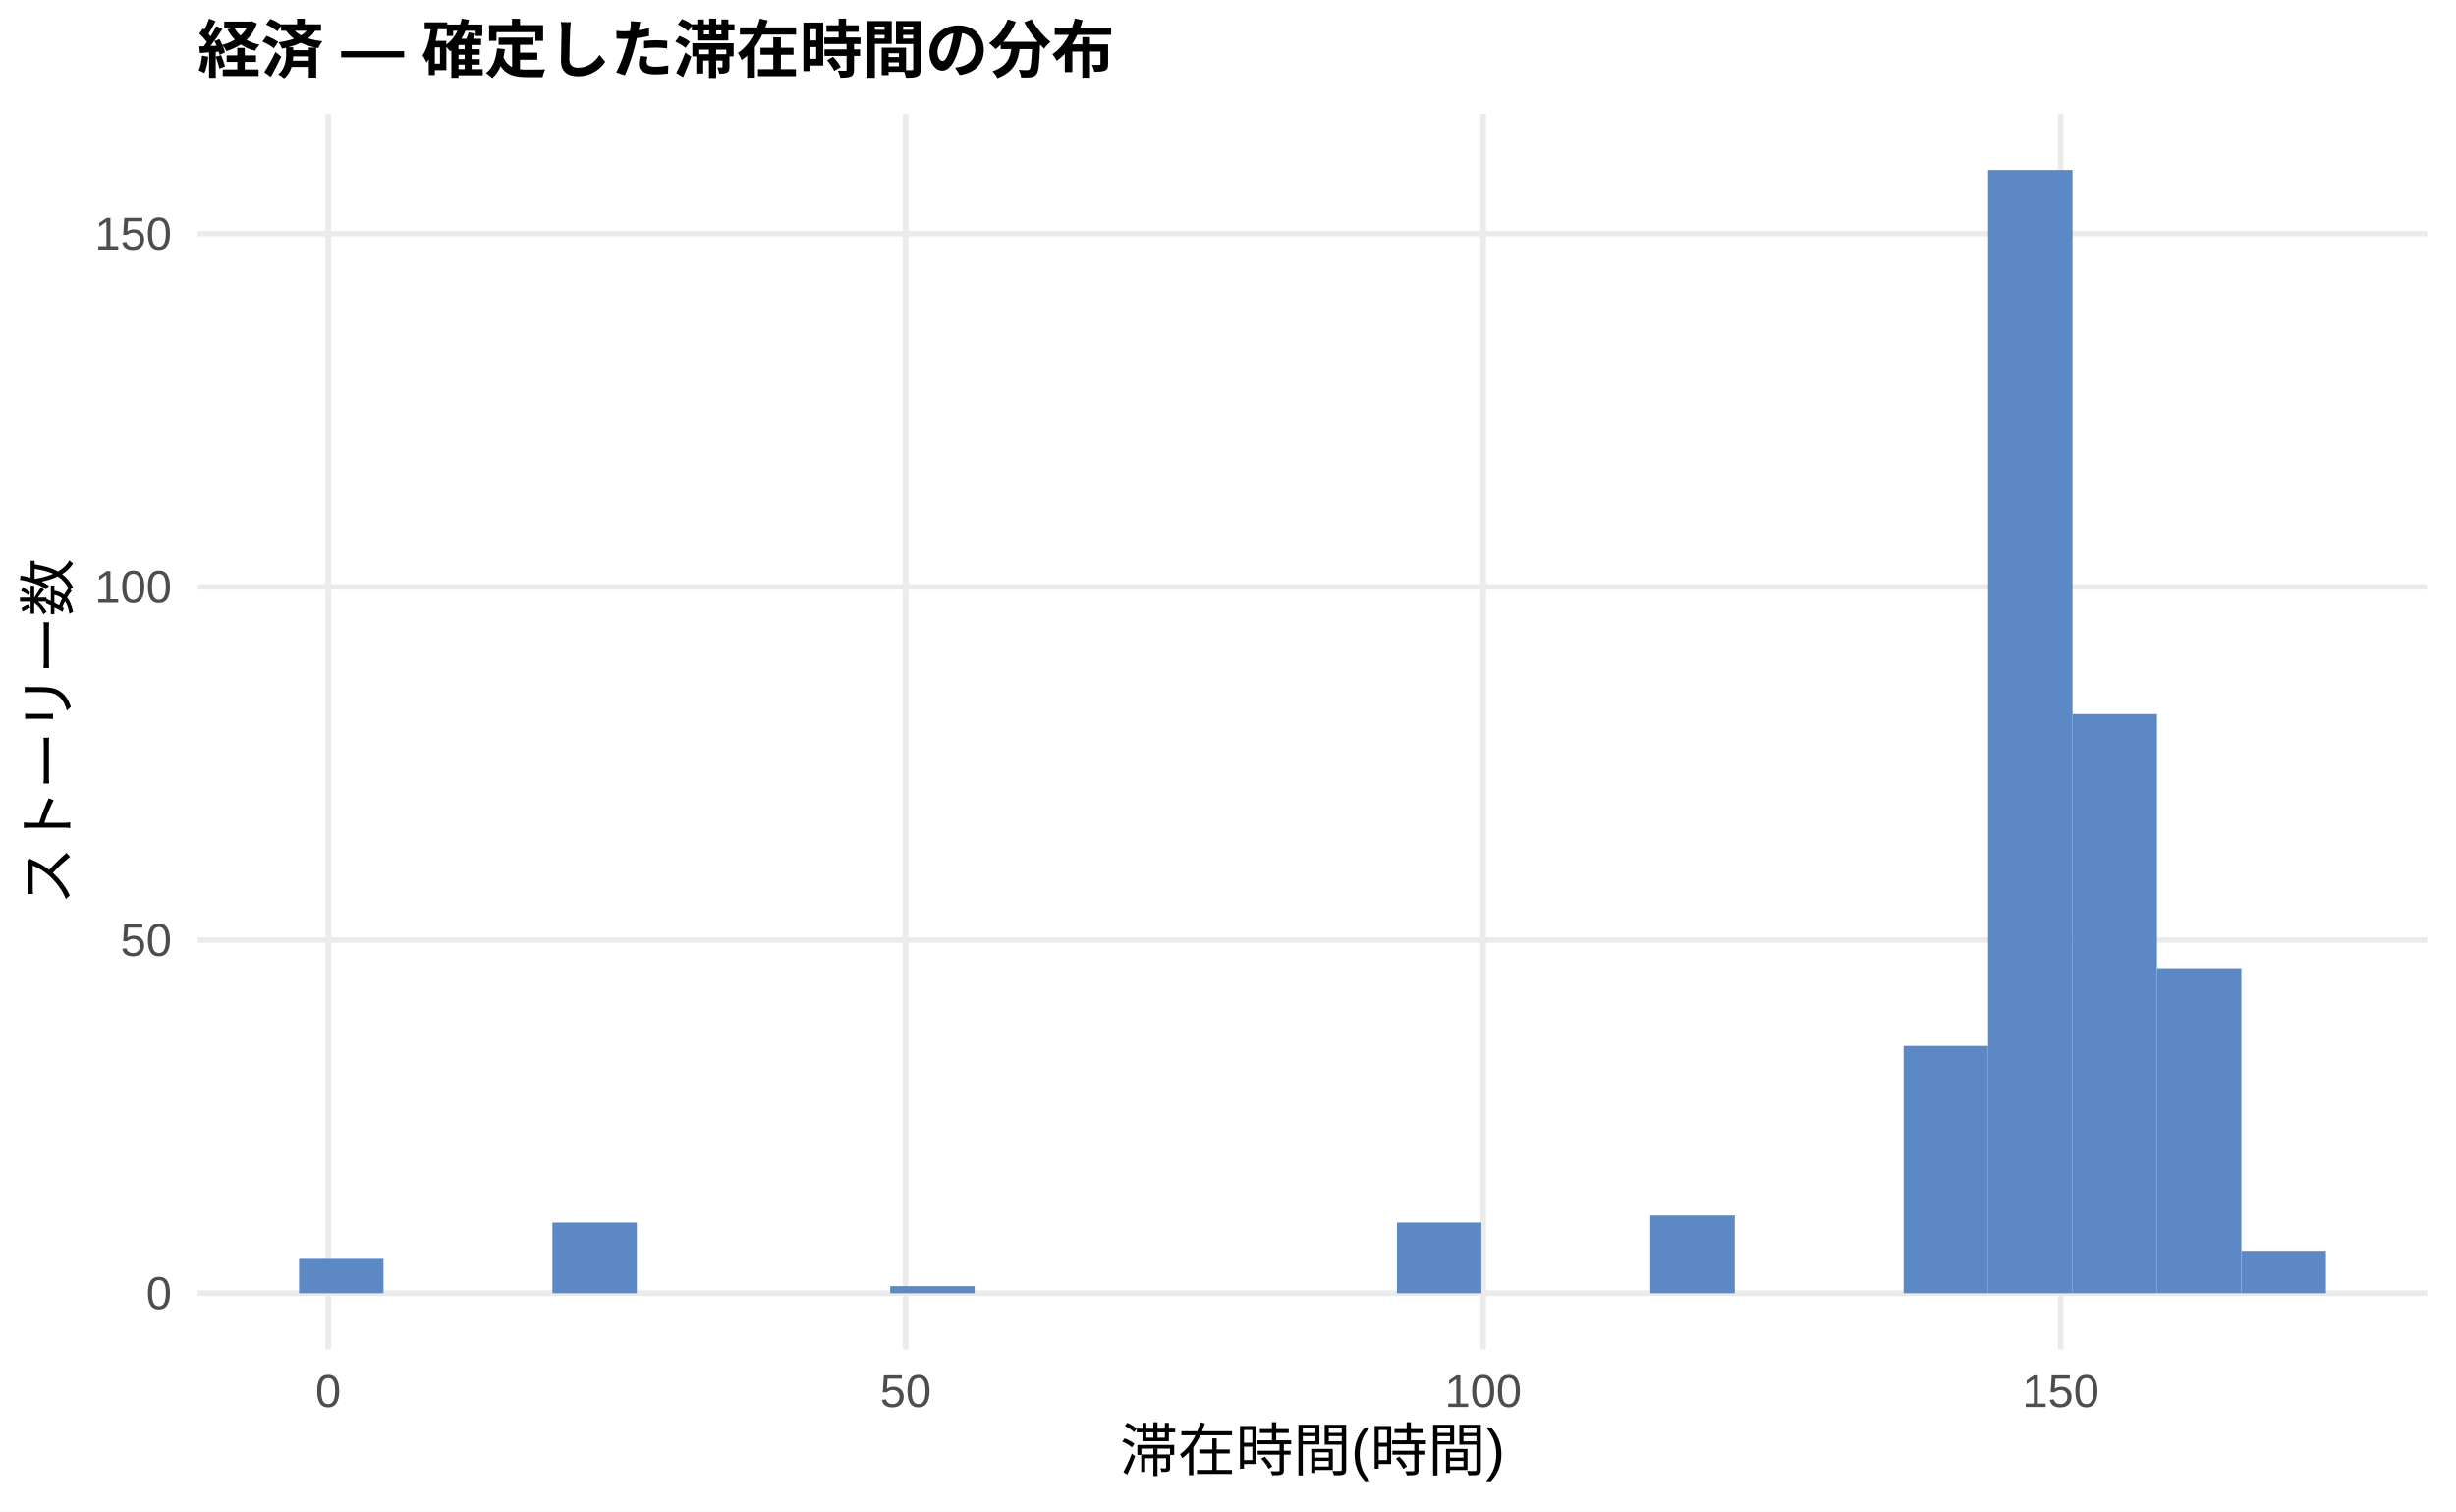
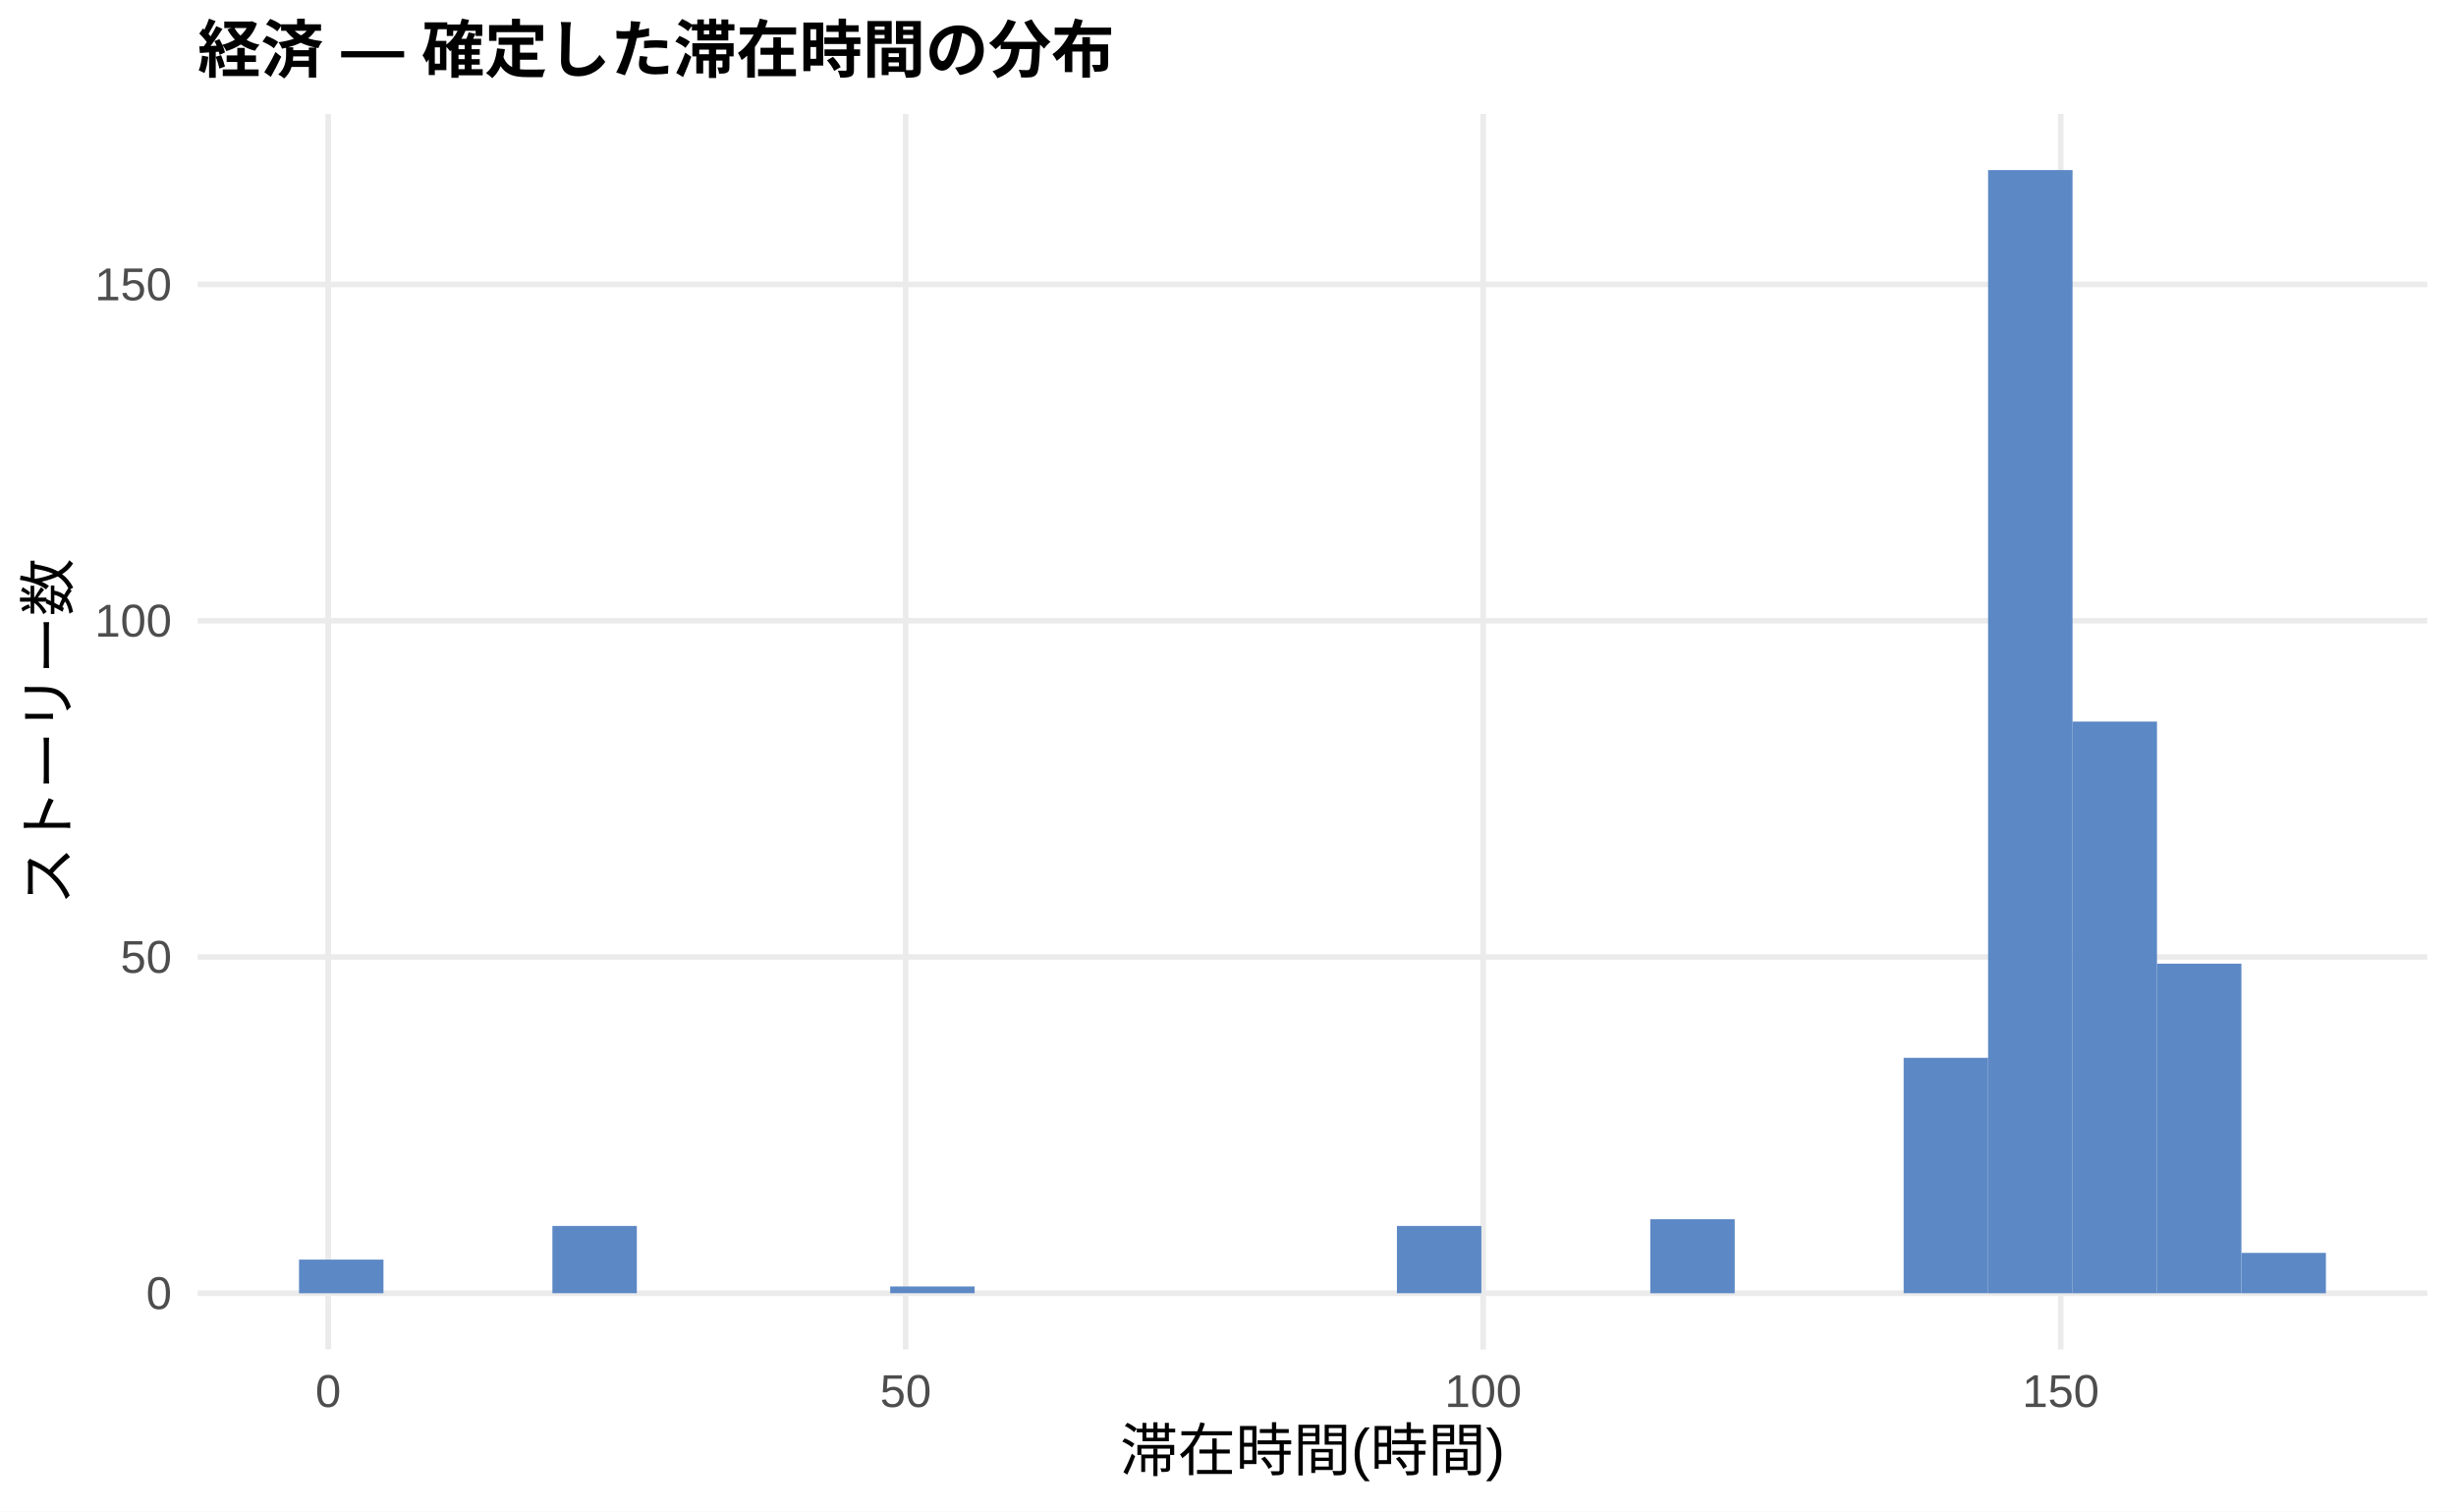
<svg xmlns="http://www.w3.org/2000/svg" width="468.00pt" height="288.00pt" viewBox="0 0 468.00 288.00">
  <g class="svglite">
    <defs>
      <style type="text/css">
    .svglite line, .svglite polyline, .svglite polygon, .svglite path, .svglite rect, .svglite circle {
      fill: none;
      stroke: #000000;
      stroke-linecap: round;
      stroke-linejoin: round;
      stroke-miterlimit: 10.00;
    }
    .svglite text {
      white-space: pre;
    }
    .svglite g.glyphgroup path {
      fill: inherit;
      stroke: none;
    }
  </style>
    </defs>
    <rect width="100%" height="100%" style="stroke: none; fill: #FFFFFF;" />
    <defs>
      <clipPath id="cpMC4wMHw0NjguMDB8MC4wMHwyODguMDA=">
        <rect x="0.00" y="0.00" width="468.00" height="288.00" />
      </clipPath>
    </defs>
    <g clip-path="url(#cpMC4wMHw0NjguMDB8MC4wMHwyODguMDA=)">
      <rect x="0.00" y="0.00" width="468.00" height="288.00" style="stroke-width: 1.07; stroke: none; fill: #FFFFFF;" />
    </g>
    <defs>
      <clipPath id="cpMzcuNjd8NDYyLjUyfDIxLjcxfDI1Ny4xMg==">
        <rect x="37.67" y="21.71" width="424.85" height="235.41" />
      </clipPath>
    </defs>
    <g clip-path="url(#cpMzcuNjd8NDYyLjUyfDIxLjcxfDI1Ny4xMg==)">
      <polyline points="37.67,246.42 462.52,246.42 " style="stroke-width: 1.07; stroke: #EBEBEB; stroke-linecap: butt;" />
-       <polyline points="37.67,179.12 462.52,179.12 " style="stroke-width: 1.07; stroke: #EBEBEB; stroke-linecap: butt;" />
-       <polyline points="37.67,111.82 462.52,111.82 " style="stroke-width: 1.07; stroke: #EBEBEB; stroke-linecap: butt;" />
-       <polyline points="37.67,44.52 462.52,44.52 " style="stroke-width: 1.07; stroke: #EBEBEB; stroke-linecap: butt;" />
+       <polyline points="37.67,182.34 462.52,182.34 " style="stroke-width: 1.07; stroke: #EBEBEB; stroke-linecap: butt;" />
+       <polyline points="37.67,118.27 462.52,118.27 " style="stroke-width: 1.07; stroke: #EBEBEB; stroke-linecap: butt;" />
+       <polyline points="37.67,54.19 462.52,54.19 " style="stroke-width: 1.07; stroke: #EBEBEB; stroke-linecap: butt;" />
      <polyline points="62.54,257.12 62.54,21.71 " style="stroke-width: 1.07; stroke: #EBEBEB; stroke-linecap: butt;" />
      <polyline points="172.58,257.12 172.58,21.71 " style="stroke-width: 1.07; stroke: #EBEBEB; stroke-linecap: butt;" />
      <polyline points="282.63,257.12 282.63,21.71 " style="stroke-width: 1.07; stroke: #EBEBEB; stroke-linecap: butt;" />
      <polyline points="392.68,257.12 392.68,21.71 " style="stroke-width: 1.07; stroke: #EBEBEB; stroke-linecap: butt;" />
-       <rect x="56.98" y="239.69" width="16.09" height="6.73" style="stroke-width: 1.07; stroke: none; stroke-linecap: butt; stroke-linejoin: miter; fill: #5C88C5;" />
+       <rect x="56.98" y="240.01" width="16.09" height="6.41" style="stroke-width: 1.07; stroke: none; stroke-linecap: butt; stroke-linejoin: miter; fill: #5C88C5;" />
      <rect x="73.08" y="246.42" width="16.09" height="0.00" style="stroke-width: 1.07; stroke: none; stroke-linecap: butt; stroke-linejoin: miter; fill: #5C88C5;" />
      <rect x="89.17" y="246.42" width="16.09" height="0.00" style="stroke-width: 1.07; stroke: none; stroke-linecap: butt; stroke-linejoin: miter; fill: #5C88C5;" />
-       <rect x="105.26" y="232.96" width="16.09" height="13.46" style="stroke-width: 1.07; stroke: none; stroke-linecap: butt; stroke-linejoin: miter; fill: #5C88C5;" />
+       <rect x="105.26" y="233.60" width="16.09" height="12.81" style="stroke-width: 1.07; stroke: none; stroke-linecap: butt; stroke-linejoin: miter; fill: #5C88C5;" />
      <rect x="121.35" y="246.42" width="16.09" height="0.00" style="stroke-width: 1.07; stroke: none; stroke-linecap: butt; stroke-linejoin: miter; fill: #5C88C5;" />
      <rect x="137.45" y="246.42" width="16.09" height="0.00" style="stroke-width: 1.07; stroke: none; stroke-linecap: butt; stroke-linejoin: miter; fill: #5C88C5;" />
      <rect x="153.54" y="246.42" width="16.09" height="0.00" style="stroke-width: 1.07; stroke: none; stroke-linecap: butt; stroke-linejoin: miter; fill: #5C88C5;" />
-       <rect x="169.63" y="245.07" width="16.09" height="1.35" style="stroke-width: 1.07; stroke: none; stroke-linecap: butt; stroke-linejoin: miter; fill: #5C88C5;" />
+       <rect x="169.63" y="245.13" width="16.09" height="1.28" style="stroke-width: 1.07; stroke: none; stroke-linecap: butt; stroke-linejoin: miter; fill: #5C88C5;" />
      <rect x="185.73" y="246.42" width="16.09" height="0.00" style="stroke-width: 1.07; stroke: none; stroke-linecap: butt; stroke-linejoin: miter; fill: #5C88C5;" />
      <rect x="201.82" y="246.42" width="16.09" height="0.00" style="stroke-width: 1.07; stroke: none; stroke-linecap: butt; stroke-linejoin: miter; fill: #5C88C5;" />
      <rect x="217.91" y="246.42" width="16.09" height="0.00" style="stroke-width: 1.07; stroke: none; stroke-linecap: butt; stroke-linejoin: miter; fill: #5C88C5;" />
      <rect x="234.00" y="246.42" width="16.09" height="0.00" style="stroke-width: 1.07; stroke: none; stroke-linecap: butt; stroke-linejoin: miter; fill: #5C88C5;" />
      <rect x="250.10" y="246.42" width="16.09" height="0.00" style="stroke-width: 1.07; stroke: none; stroke-linecap: butt; stroke-linejoin: miter; fill: #5C88C5;" />
-       <rect x="266.19" y="232.96" width="16.09" height="13.46" style="stroke-width: 1.07; stroke: none; stroke-linecap: butt; stroke-linejoin: miter; fill: #5C88C5;" />
+       <rect x="266.19" y="233.60" width="16.09" height="12.81" style="stroke-width: 1.07; stroke: none; stroke-linecap: butt; stroke-linejoin: miter; fill: #5C88C5;" />
      <rect x="282.28" y="246.42" width="16.09" height="0.00" style="stroke-width: 1.07; stroke: none; stroke-linecap: butt; stroke-linejoin: miter; fill: #5C88C5;" />
      <rect x="298.37" y="246.42" width="16.09" height="0.00" style="stroke-width: 1.07; stroke: none; stroke-linecap: butt; stroke-linejoin: miter; fill: #5C88C5;" />
-       <rect x="314.47" y="231.61" width="16.09" height="14.81" style="stroke-width: 1.07; stroke: none; stroke-linecap: butt; stroke-linejoin: miter; fill: #5C88C5;" />
+       <rect x="314.47" y="232.32" width="16.09" height="14.10" style="stroke-width: 1.07; stroke: none; stroke-linecap: butt; stroke-linejoin: miter; fill: #5C88C5;" />
      <rect x="330.56" y="246.42" width="16.09" height="0.00" style="stroke-width: 1.07; stroke: none; stroke-linecap: butt; stroke-linejoin: miter; fill: #5C88C5;" />
      <rect x="346.65" y="246.42" width="16.09" height="0.00" style="stroke-width: 1.07; stroke: none; stroke-linecap: butt; stroke-linejoin: miter; fill: #5C88C5;" />
-       <rect x="362.75" y="199.31" width="16.09" height="47.11" style="stroke-width: 1.07; stroke: none; stroke-linecap: butt; stroke-linejoin: miter; fill: #5C88C5;" />
+       <rect x="362.75" y="201.56" width="16.09" height="44.85" style="stroke-width: 1.07; stroke: none; stroke-linecap: butt; stroke-linejoin: miter; fill: #5C88C5;" />
      <rect x="378.84" y="32.41" width="16.09" height="214.01" style="stroke-width: 1.07; stroke: none; stroke-linecap: butt; stroke-linejoin: miter; fill: #5C88C5;" />
-       <rect x="394.93" y="136.05" width="16.09" height="110.37" style="stroke-width: 1.07; stroke: none; stroke-linecap: butt; stroke-linejoin: miter; fill: #5C88C5;" />
-       <rect x="411.02" y="184.50" width="16.09" height="61.91" style="stroke-width: 1.07; stroke: none; stroke-linecap: butt; stroke-linejoin: miter; fill: #5C88C5;" />
-       <rect x="427.12" y="238.34" width="16.09" height="8.08" style="stroke-width: 1.07; stroke: none; stroke-linecap: butt; stroke-linejoin: miter; fill: #5C88C5;" />
+       <rect x="394.93" y="137.49" width="16.09" height="108.93" style="stroke-width: 1.07; stroke: none; stroke-linecap: butt; stroke-linejoin: miter; fill: #5C88C5;" />
+       <rect x="411.02" y="183.62" width="16.09" height="62.79" style="stroke-width: 1.07; stroke: none; stroke-linecap: butt; stroke-linejoin: miter; fill: #5C88C5;" />
+       <rect x="427.12" y="238.73" width="16.09" height="7.69" style="stroke-width: 1.07; stroke: none; stroke-linecap: butt; stroke-linejoin: miter; fill: #5C88C5;" />
    </g>
    <g clip-path="url(#cpMC4wMHw0NjguMDB8MC4wMHwyODguMDA=)">
      <text x="32.74" y="249.44" text-anchor="end" style="font-size: 8.80px;fill: #4D4D4D; font-family: &quot;Liberation Sans&quot;;" textLength="4.89px" lengthAdjust="spacingAndGlyphs">0</text>
-       <text x="32.74" y="182.15" text-anchor="end" style="font-size: 8.80px;fill: #4D4D4D; font-family: &quot;Liberation Sans&quot;;" textLength="9.78px" lengthAdjust="spacingAndGlyphs">50</text>
-       <text x="32.74" y="114.85" text-anchor="end" style="font-size: 8.80px;fill: #4D4D4D; font-family: &quot;Liberation Sans&quot;;" textLength="14.67px" lengthAdjust="spacingAndGlyphs">100</text>
-       <text x="32.74" y="47.55" text-anchor="end" style="font-size: 8.80px;fill: #4D4D4D; font-family: &quot;Liberation Sans&quot;;" textLength="14.67px" lengthAdjust="spacingAndGlyphs">150</text>
+       <text x="32.74" y="185.37" text-anchor="end" style="font-size: 8.80px;fill: #4D4D4D; font-family: &quot;Liberation Sans&quot;;" textLength="9.78px" lengthAdjust="spacingAndGlyphs">50</text>
+       <text x="32.74" y="121.30" text-anchor="end" style="font-size: 8.80px;fill: #4D4D4D; font-family: &quot;Liberation Sans&quot;;" textLength="14.67px" lengthAdjust="spacingAndGlyphs">100</text>
+       <text x="32.74" y="57.22" text-anchor="end" style="font-size: 8.80px;fill: #4D4D4D; font-family: &quot;Liberation Sans&quot;;" textLength="14.67px" lengthAdjust="spacingAndGlyphs">150</text>
      <text x="62.54" y="268.10" text-anchor="middle" style="font-size: 8.80px;fill: #4D4D4D; font-family: &quot;Liberation Sans&quot;;" textLength="4.89px" lengthAdjust="spacingAndGlyphs">0</text>
      <text x="172.58" y="268.10" text-anchor="middle" style="font-size: 8.80px;fill: #4D4D4D; font-family: &quot;Liberation Sans&quot;;" textLength="9.78px" lengthAdjust="spacingAndGlyphs">50</text>
      <text x="282.63" y="268.10" text-anchor="middle" style="font-size: 8.80px;fill: #4D4D4D; font-family: &quot;Liberation Sans&quot;;" textLength="14.67px" lengthAdjust="spacingAndGlyphs">100</text>
      <text x="392.68" y="268.10" text-anchor="middle" style="font-size: 8.80px;fill: #4D4D4D; font-family: &quot;Liberation Sans&quot;;" textLength="14.67px" lengthAdjust="spacingAndGlyphs">150</text>
      <text x="250.10" y="280.24" text-anchor="middle" style="font-size: 11.00px; font-family: &quot;Liberation Sans&quot;;" textLength="73.31px" lengthAdjust="spacingAndGlyphs">滞在時間(時間)</text>
      <text transform="translate(13.05,139.41) rotate(-90)" text-anchor="middle" style="font-size: 11.00px; font-family: &quot;Liberation Sans&quot;;" textLength="66.00px" lengthAdjust="spacingAndGlyphs">ストーリー数</text>
      <text x="37.67" y="13.74" style="font-size: 12.00px; font-weight: bold; font-family: &quot;Liberation Sans&quot;;" textLength="174.66px" lengthAdjust="spacingAndGlyphs">経済 — 確定した滞在時間の分布</text>
    </g>
  </g>
</svg>
